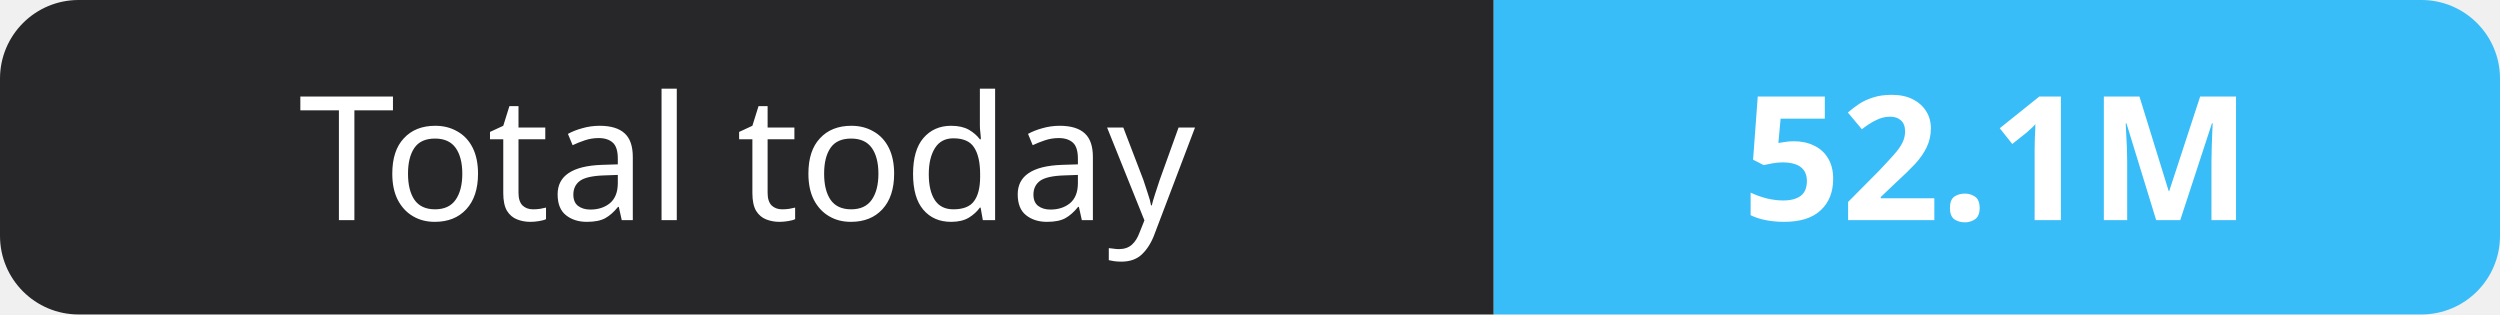
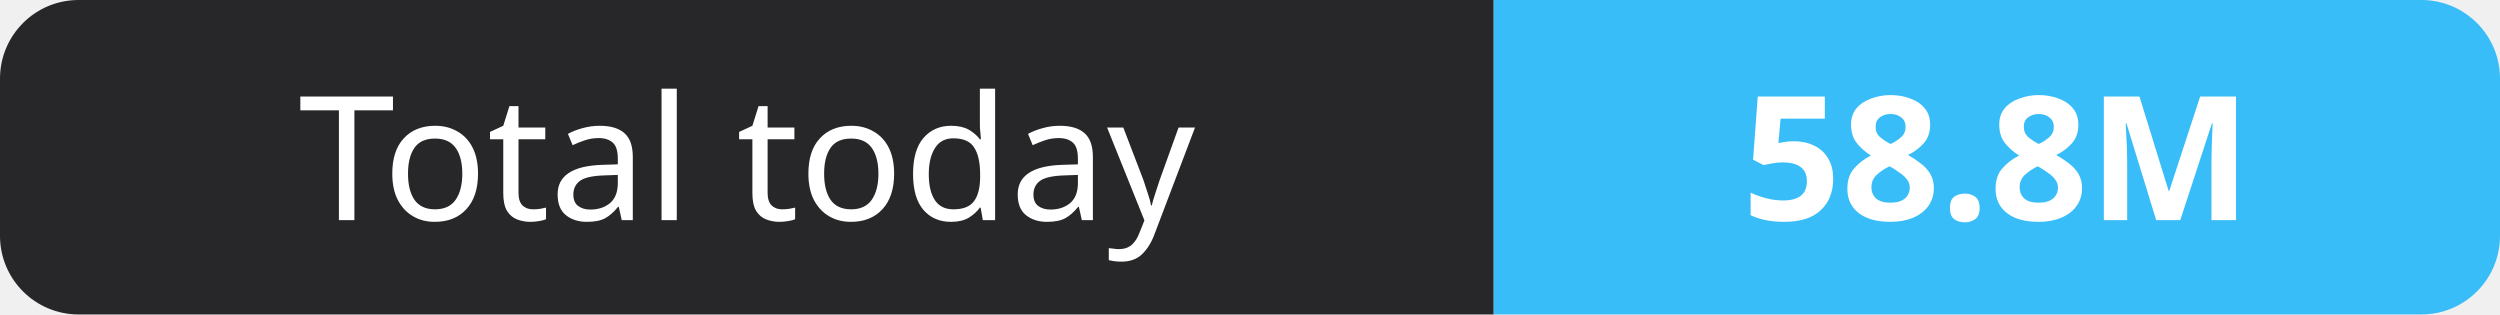
- <svg xmlns="http://www.w3.org/2000/svg" width="159" height="20" role="img" aria-label="Total today: 52.1M">
+ <svg xmlns="http://www.w3.org/2000/svg" width="159" height="20" role="img" aria-label="Total today: 58.8M">
  <clipPath id="r">
    <rect width="159" height="20" rx="5" fill="#fff" />
  </clipPath>
  <g clip-path="url(#r)">
    <rect width="95" height="20" fill="#27272a" />
    <rect x="95" width="64" height="20" fill="#38bdf8" />
  </g>
  <g fill="#fff" text-anchor="middle" font-family="Verdana,Geneva,sans-serif" font-size="11">
    <text x="47.5" y="14">Total today</text>
-     <text x="127.0" y="14" font-weight="700">52.1M</text>
+     <text x="127.0" y="14" font-weight="700">58.8M</text>
  </g>
</svg>
